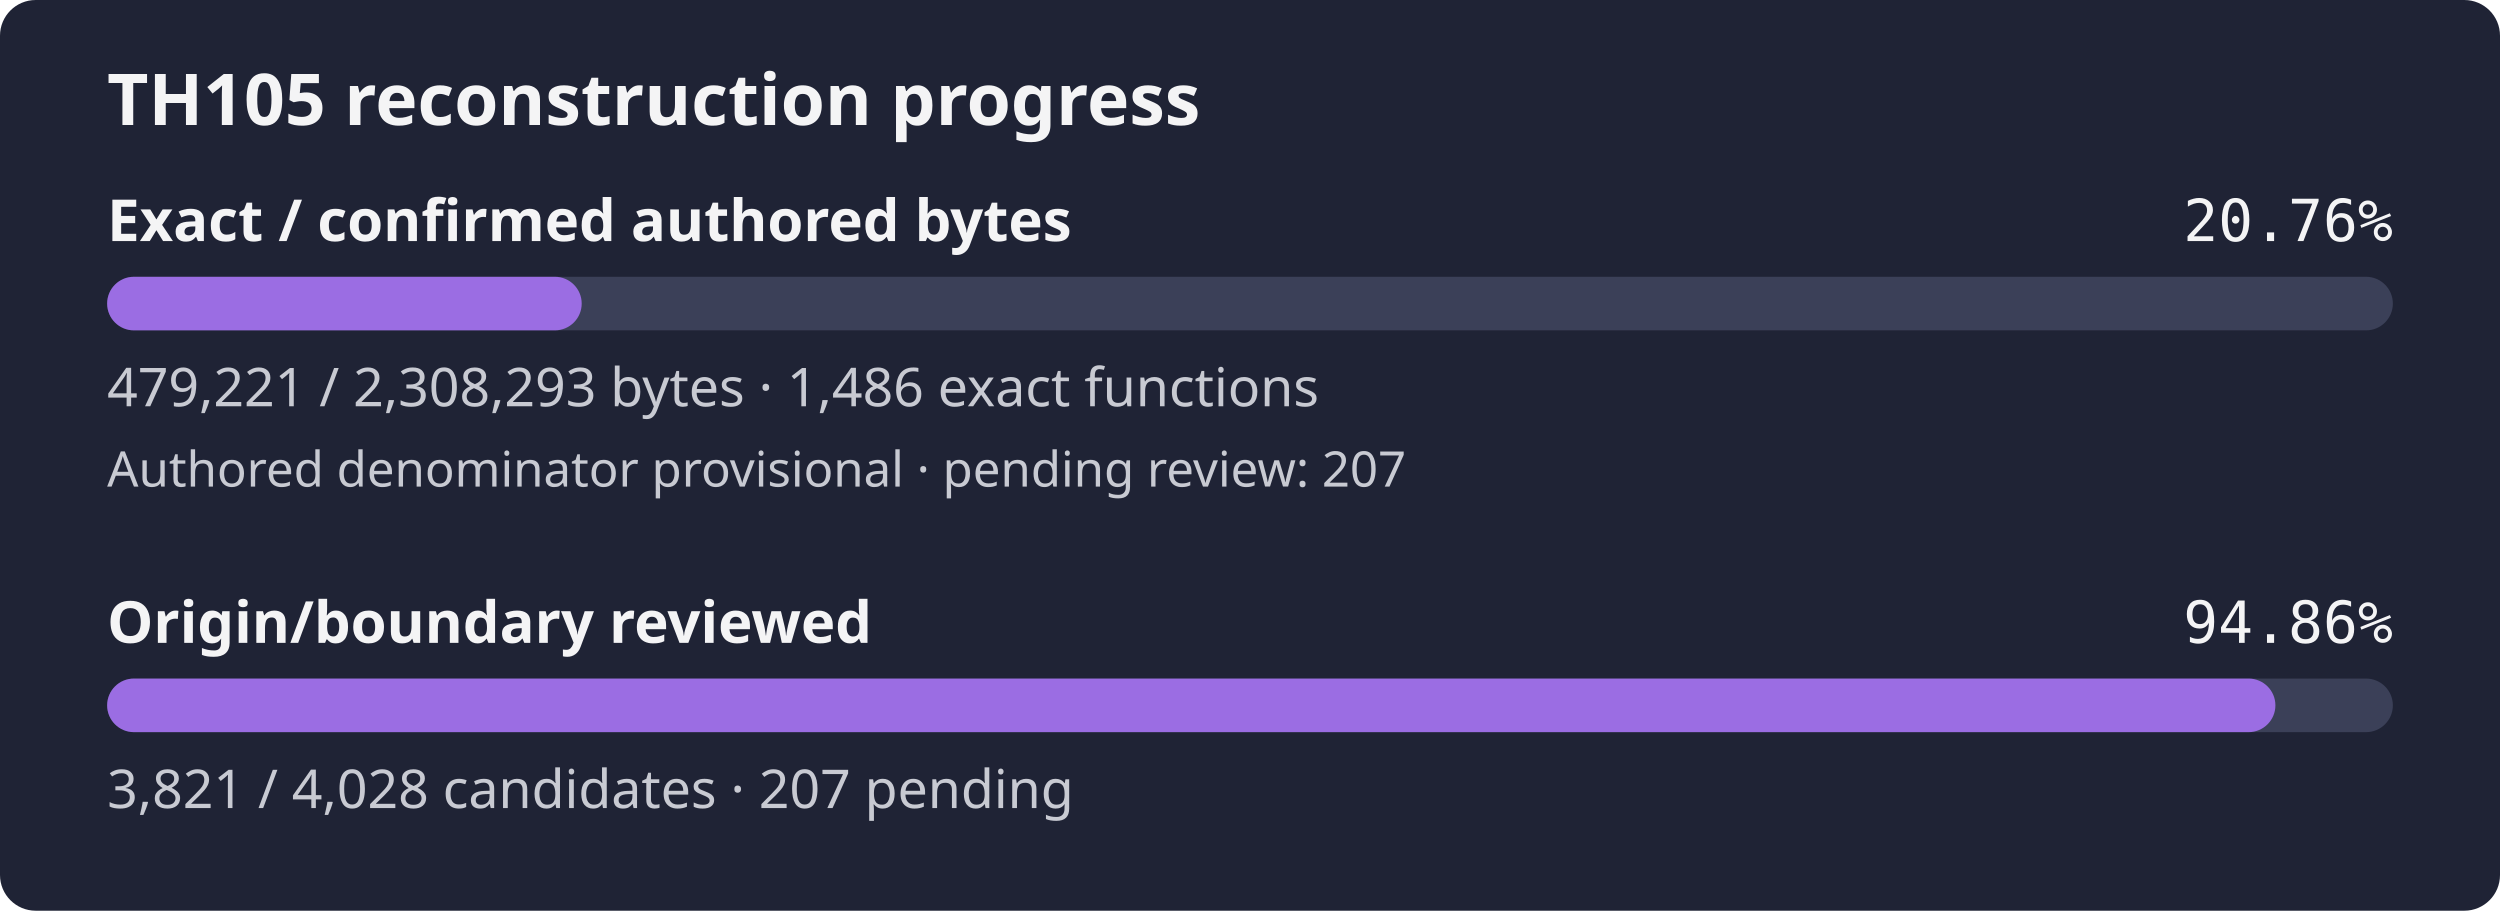
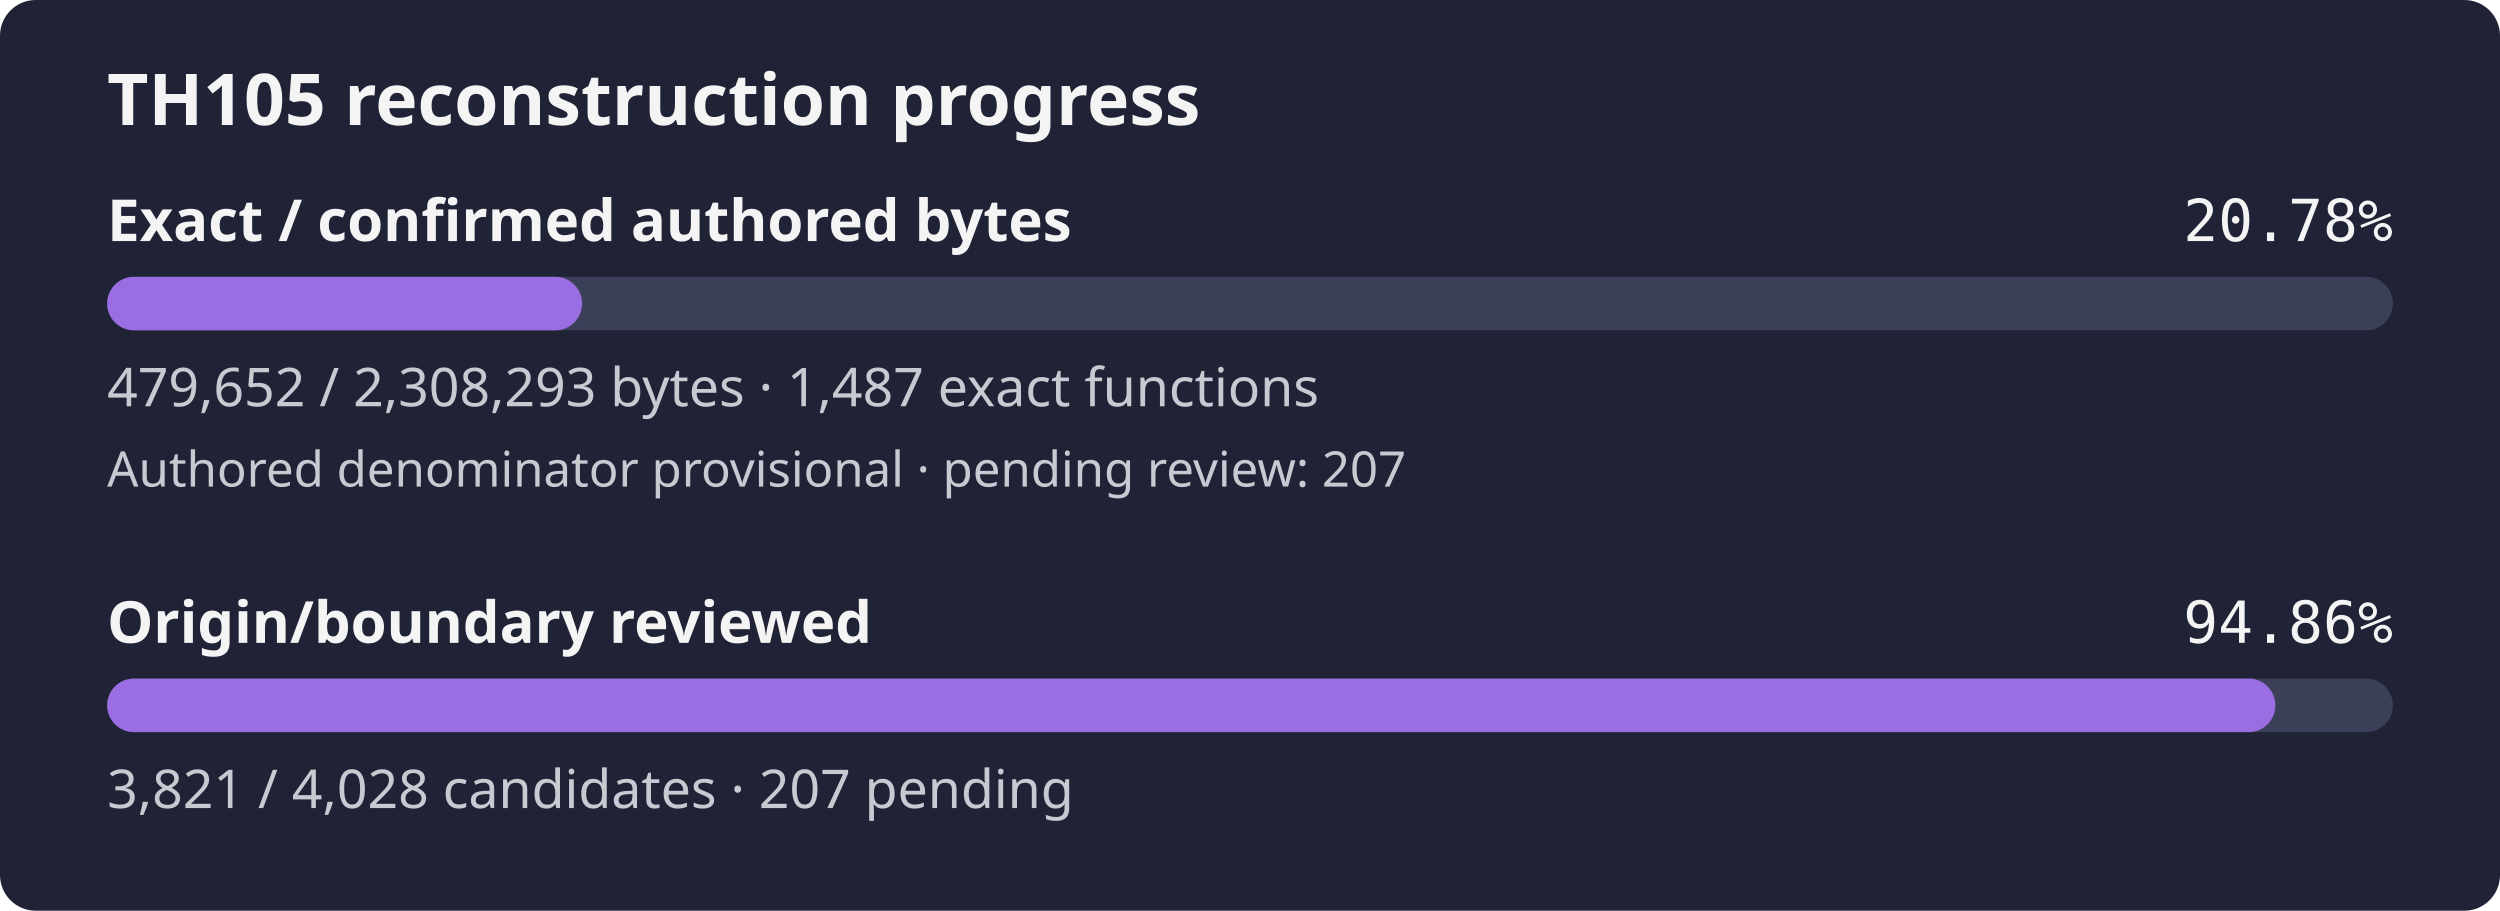
- <svg xmlns="http://www.w3.org/2000/svg" width="560" height="204" viewBox="0 0 560 204" role="img" aria-label="TH105 reconstruction progress: 20.76% of confirmed authored bytes exact; authored denominator provisional, origin review 94.86%">
+ <svg xmlns="http://www.w3.org/2000/svg" width="560" height="204" viewBox="0 0 560 204" role="img" aria-label="TH105 reconstruction progress: 20.78% of confirmed authored bytes exact; authored denominator provisional, origin review 94.86%">
  <rect width="560" height="204" rx="8" fill="#1f2335" />
  <text x="24" y="28" fill="#f4f4f5" font-family="sans-serif" font-size="16" font-weight="600">TH105 reconstruction progress</text>
  <text x="24" y="54" fill="#f4f4f5" font-family="sans-serif" font-size="13" font-weight="600">Exact / confirmed authored bytes</text>
-   <text x="536" y="54" fill="#f4f4f5" text-anchor="end" font-family="monospace" font-size="13">20.76%</text>
+   <text x="536" y="54" fill="#f4f4f5" text-anchor="end" font-family="monospace" font-size="13">20.78%</text>
  <rect id="exact-track" x="24" y="62" width="512" height="12" rx="6" fill="#3b4058" />
-   <rect id="exact-fill" x="24" y="62" width="106.30" height="12" rx="6" fill="#9b6de3" />
-   <text x="24" y="91" fill="#c8cad2" font-family="sans-serif" font-size="12">479,221 / 2,308,293 bytes · 1,486 exact functions</text>
+   <rect id="exact-fill" x="24" y="62" width="106.39" height="12" rx="6" fill="#9b6de3" />
+   <text x="24" y="91" fill="#c8cad2" font-family="sans-serif" font-size="12">479,652 / 2,308,293 bytes · 1,487 exact functions</text>
  <text x="24" y="109" fill="#c8cad2" font-family="sans-serif" font-size="11">Authored denominator provisional · pending review: 207</text>
  <text x="24" y="144" fill="#f4f4f5" font-family="sans-serif" font-size="13" font-weight="600">Origin/boundary reviewed</text>
  <text x="536" y="144" fill="#f4f4f5" text-anchor="end" font-family="monospace" font-size="13">94.86%</text>
  <rect id="review-track" x="24" y="152" width="512" height="12" rx="6" fill="#3b4058" />
  <rect id="review-fill" x="24" y="152" width="485.69" height="12" rx="6" fill="#9b6de3" />
  <text x="24" y="181" fill="#c8cad2" font-family="sans-serif" font-size="12">3,821 / 4,028 candidates · 207 pending</text>
</svg>
